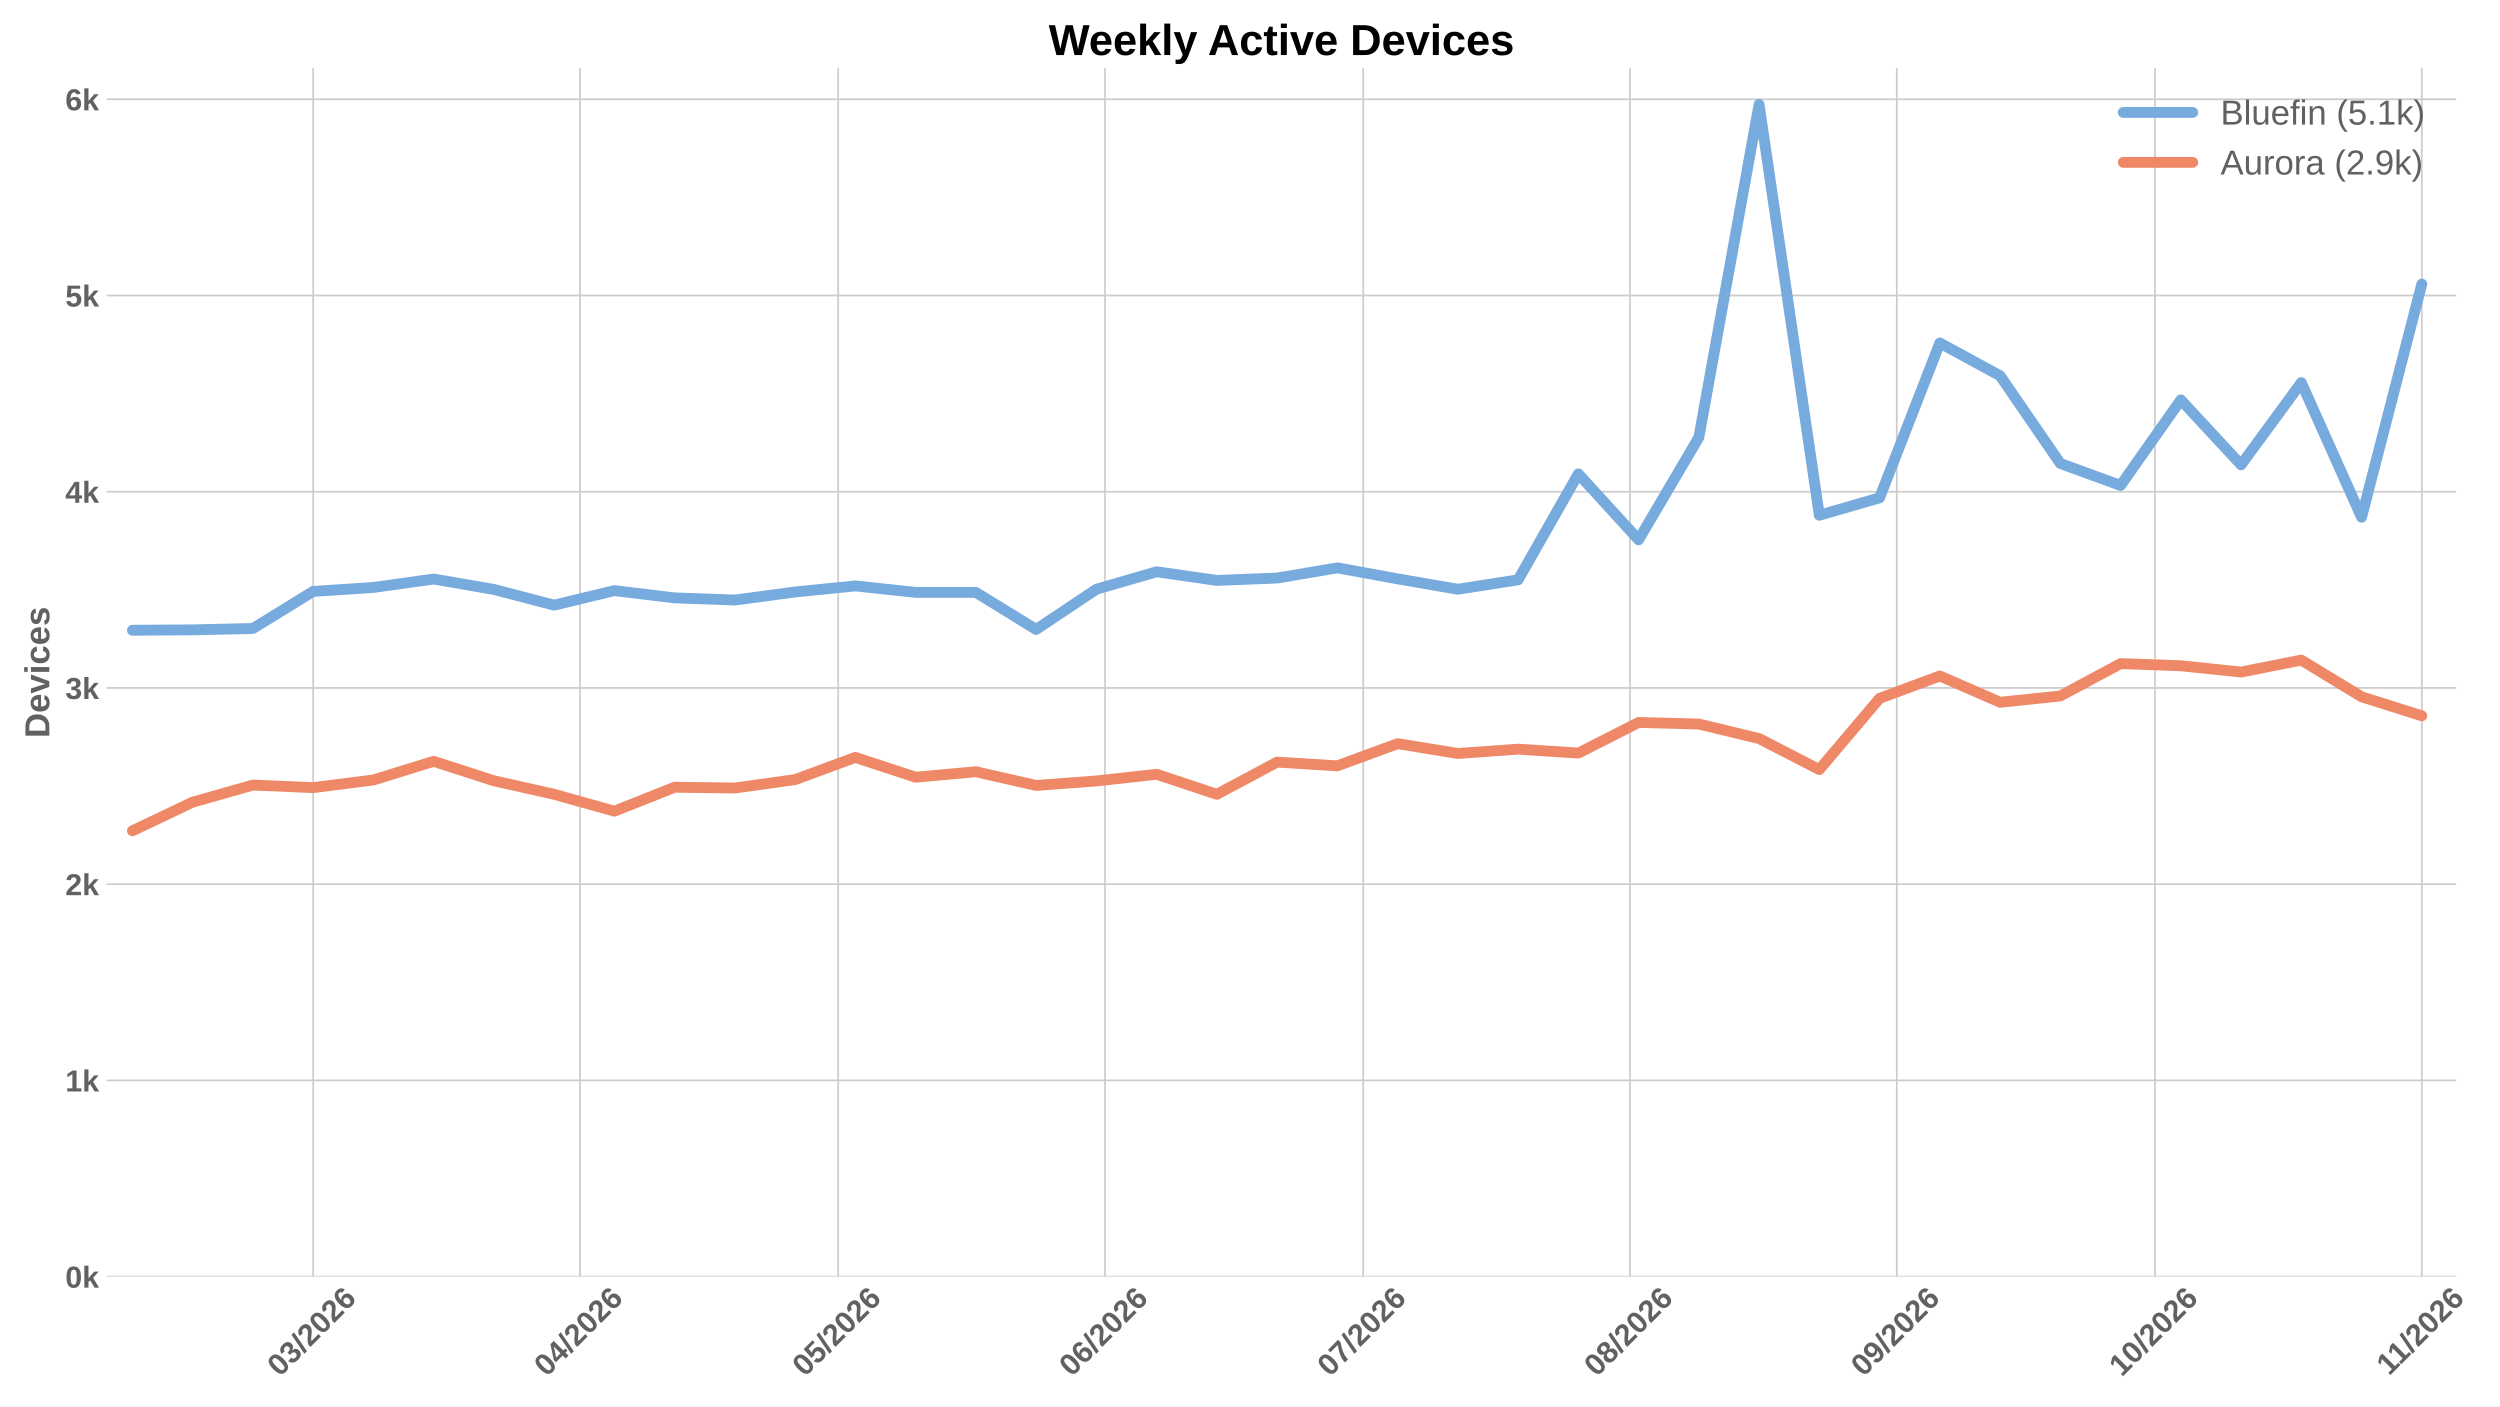
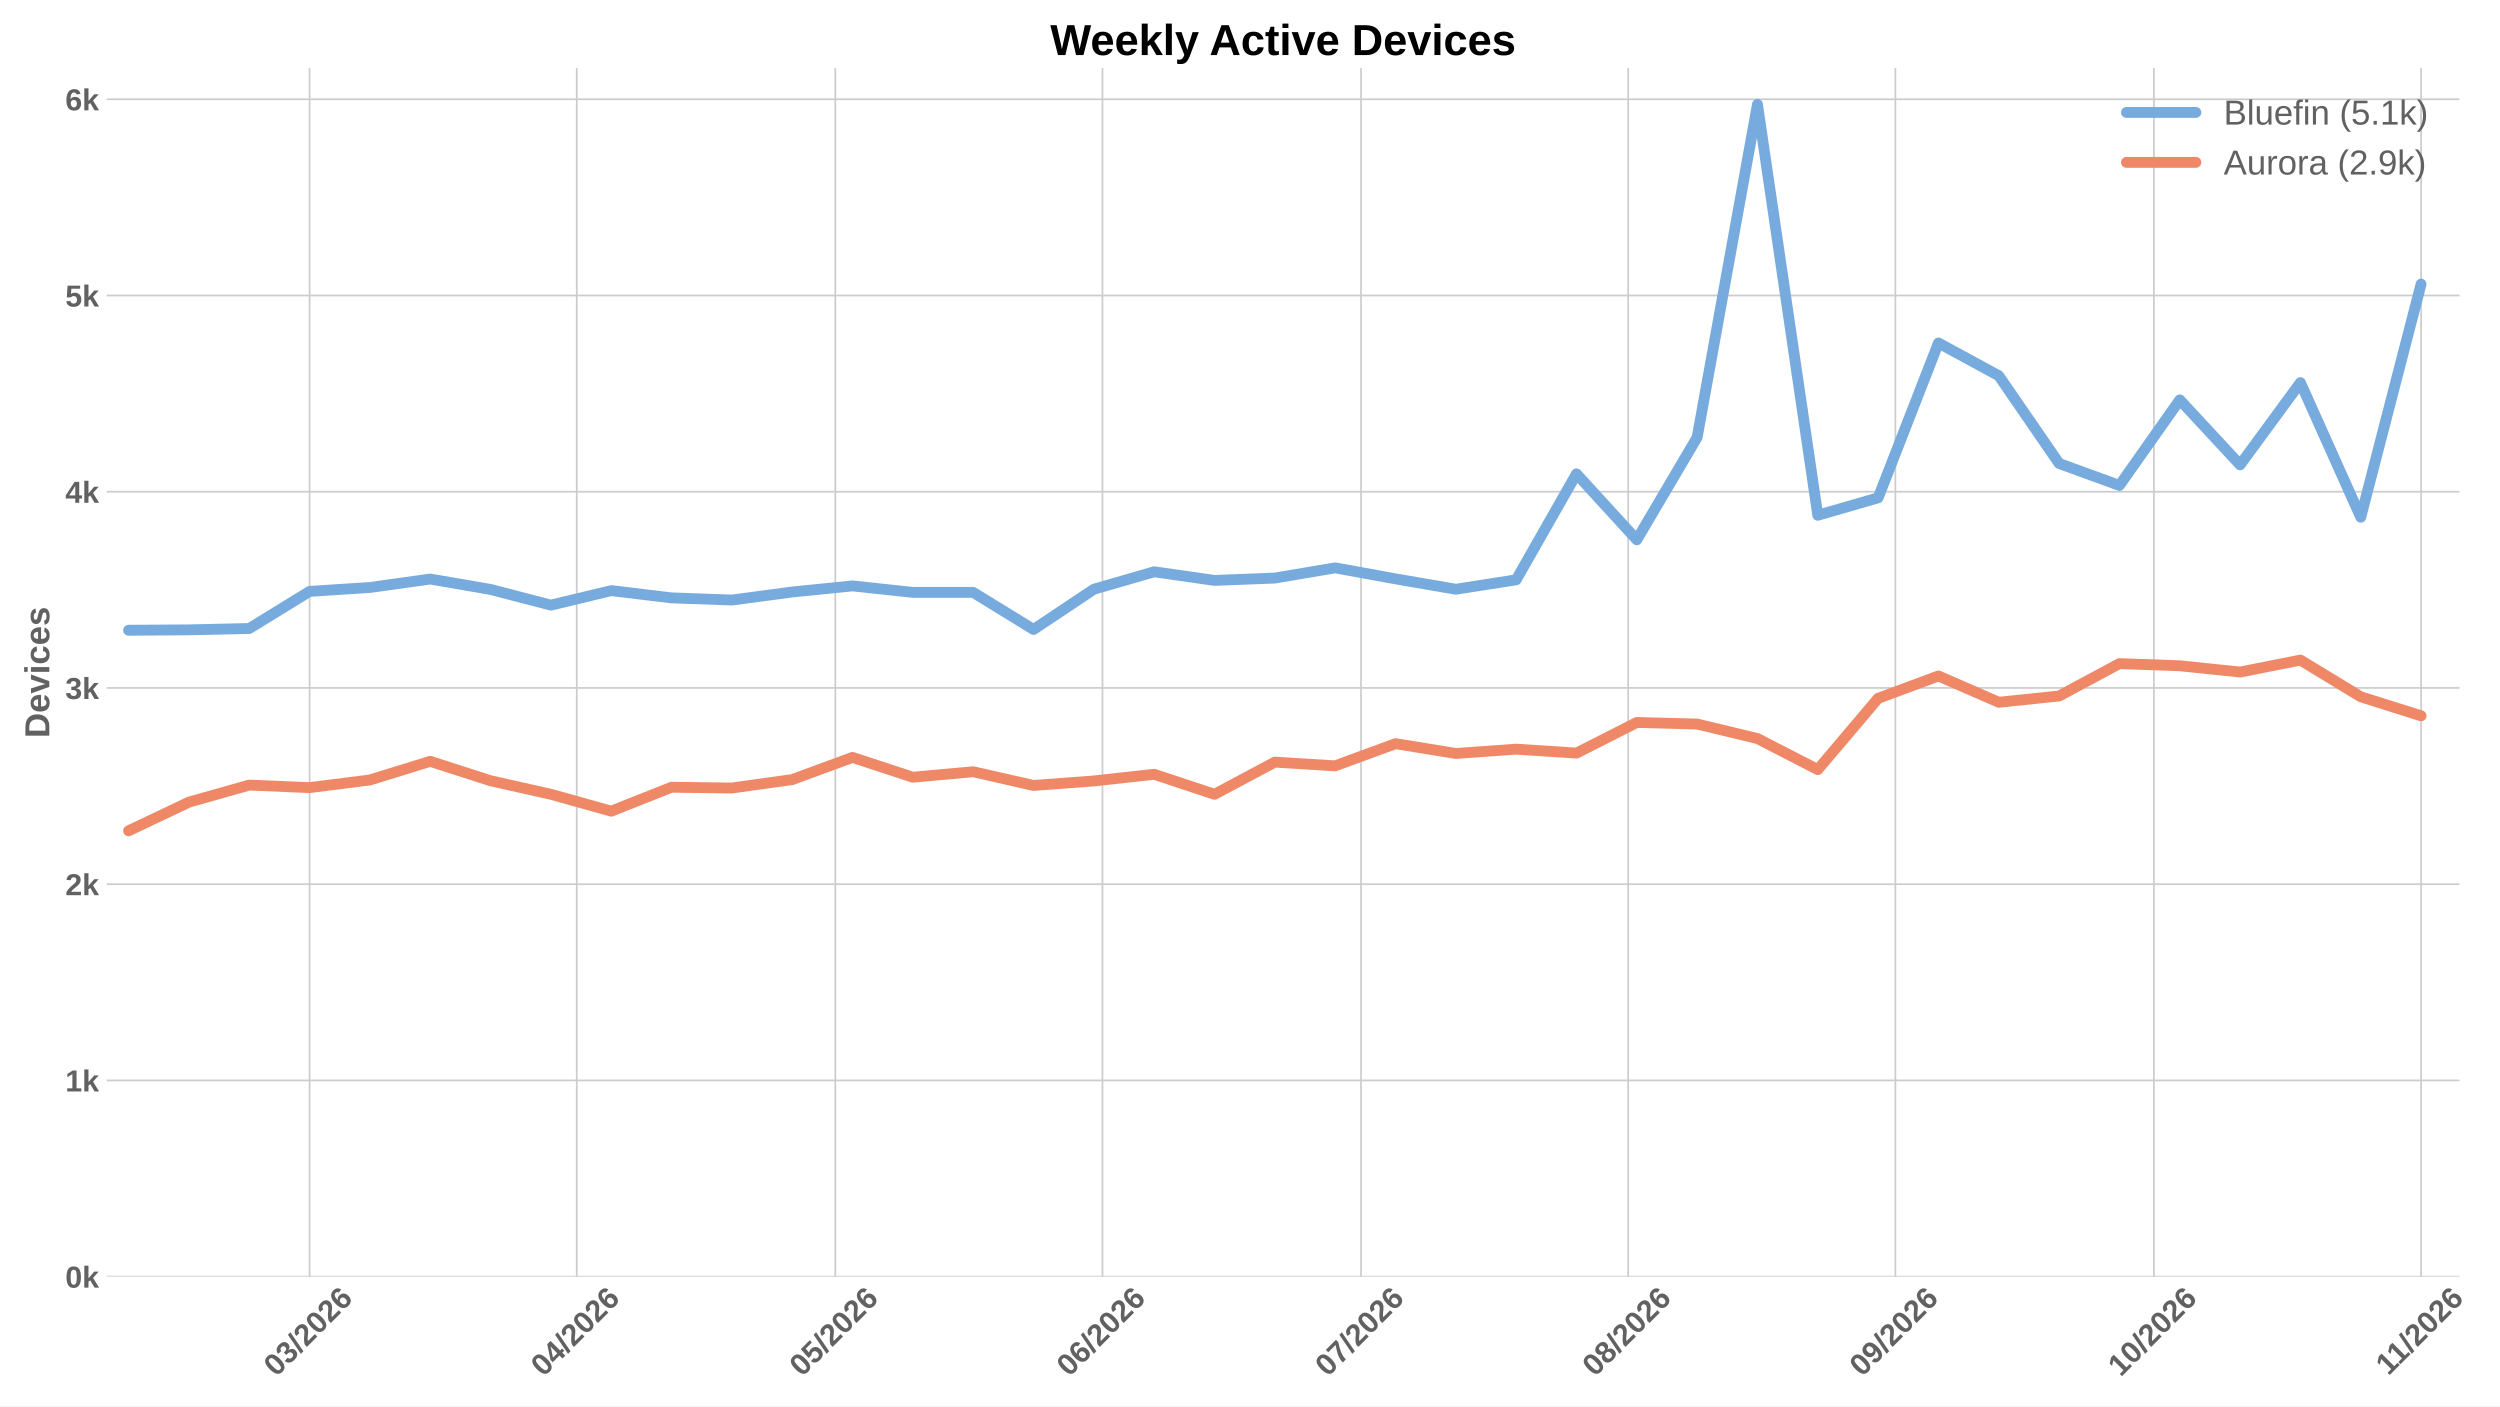
<svg xmlns="http://www.w3.org/2000/svg" xmlns:xlink="http://www.w3.org/1999/xlink" width="1152pt" height="648pt" viewBox="0 0 1152 648" version="1.1">
  <defs>
    <style type="text/css">*{stroke-linejoin: round; stroke-linecap: butt}</style>
  </defs>
  <g id="figure_1">
    <g id="patch_1">
      <path d="M 0 648  L 1152 648  L 1152 0  L 0 0  z " style="fill: #ffffff" />
    </g>
    <g id="axes_1">
      <g id="patch_2">
-         <path d="M 49.156 588.262  L 1131.866 588.262  L 1131.866 31.361  L 49.156 31.361  z " style="fill: #ffffff" />
+         <path d="M 49.156 588.262  L 1133.326 588.262  L 1133.326 31.361  L 49.156 31.361  z " style="fill: #ffffff" />
      </g>
      <g id="matplotlib.axis_1">
        <g id="xtick_1">
          <g id="line2d_1">
-             <path d="M 144.304 588.262  L 144.304 31.361  " clip-path="url(#p6815a6261d)" style="fill: none; stroke: #cccccc; stroke-width: 0.8; stroke-linecap: round" />
+             <path d="M 142.659 588.262  L 142.659 31.361  " clip-path="url(#p9d39d67a07)" style="fill: none; stroke: #cccccc; stroke-width: 0.8; stroke-linecap: round" />
          </g>
          <g id="line2d_2" />
          <g id="text_1">
-             <g style="fill: #616161" transform="translate(128.9752 634.7498) rotate(-45) scale(0.14 -0.14)">
+             <g style="fill: #616161" transform="translate(127.3306 634.7498) rotate(-45) scale(0.14 -0.14)">
              <defs>
                <path id="LiberationSans-Bold-13" d="M 3297 2203  Q 3297 1088 2914 512  Q 2531 -63 1766 -63  Q 253 -63 253 2203  Q 253 2994 418 3494  Q 584 3994 915 4231  Q 1247 4469 1791 4469  Q 2572 4469 2934 3903  Q 3297 3338 3297 2203  z M 2416 2203  Q 2416 2813 2356 3150  Q 2297 3488 2165 3634  Q 2034 3781 1784 3781  Q 1519 3781 1383 3632  Q 1247 3484 1189 3148  Q 1131 2813 1131 2203  Q 1131 1600 1192 1261  Q 1253 922 1386 775  Q 1519 628 1772 628  Q 2022 628 2158 783  Q 2294 938 2355 1278  Q 2416 1619 2416 2203  z " transform="scale(0.015625)" />
                <path id="LiberationSans-Bold-16" d="M 3328 1222  Q 3328 603 2922 265  Q 2516 -72 1766 -72  Q 1056 -72 637 254  Q 219 581 147 1197  L 1041 1275  Q 1125 641 1763 641  Q 2078 641 2253 797  Q 2428 953 2428 1275  Q 2428 1569 2215 1725  Q 2003 1881 1584 1881  L 1278 1881  L 1278 2591  L 1566 2591  Q 1944 2591 2134 2745  Q 2325 2900 2325 3188  Q 2325 3459 2173 3614  Q 2022 3769 1731 3769  Q 1459 3769 1292 3619  Q 1125 3469 1100 3194  L 222 3256  Q 291 3825 694 4147  Q 1097 4469 1747 4469  Q 2438 4469 2827 4158  Q 3216 3847 3216 3297  Q 3216 2884 2973 2618  Q 2731 2353 2275 2266  L 2275 2253  Q 2781 2194 3054 1920  Q 3328 1647 3328 1222  z " transform="scale(0.015625)" />
                <path id="LiberationSans-Bold-12" d="M 63 -128  L 972 4638  L 1716 4638  L 822 -128  L 63 -128  z " transform="scale(0.015625)" />
                <path id="LiberationSans-Bold-15" d="M 222 0  L 222 609  Q 394 988 711 1347  Q 1028 1706 1509 2097  Q 1972 2472 2158 2715  Q 2344 2959 2344 3194  Q 2344 3769 1766 3769  Q 1484 3769 1336 3617  Q 1188 3466 1144 3163  L 259 3213  Q 334 3825 717 4147  Q 1100 4469 1759 4469  Q 2472 4469 2853 4144  Q 3234 3819 3234 3231  Q 3234 2922 3112 2672  Q 2991 2422 2800 2211  Q 2609 2000 2376 1815  Q 2144 1631 1925 1456  Q 1706 1281 1526 1103  Q 1347 925 1259 722  L 3303 722  L 3303 0  L 222 0  z " transform="scale(0.015625)" />
                <path id="LiberationSans-Bold-19" d="M 3328 1441  Q 3328 738 2934 337  Q 2541 -63 1847 -63  Q 1069 -63 651 482  Q 234 1028 234 2100  Q 234 3278 657 3873  Q 1081 4469 1869 4469  Q 2428 4469 2751 4222  Q 3075 3975 3209 3456  L 2381 3341  Q 2263 3775 1850 3775  Q 1497 3775 1295 3422  Q 1094 3069 1094 2350  Q 1234 2584 1484 2709  Q 1734 2834 2050 2834  Q 2641 2834 2984 2459  Q 3328 2084 3328 1441  z M 2447 1416  Q 2447 1791 2273 1989  Q 2100 2188 1797 2188  Q 1506 2188 1331 2002  Q 1156 1816 1156 1509  Q 1156 1125 1339 873  Q 1522 622 1819 622  Q 2116 622 2281 833  Q 2447 1044 2447 1416  z " transform="scale(0.015625)" />
              </defs>
              <use xlink:href="#LiberationSans-Bold-13" />
              <use xlink:href="#LiberationSans-Bold-16" transform="translate(55.60938 0)" />
              <use xlink:href="#LiberationSans-Bold-12" transform="translate(111.2188 0)" />
              <use xlink:href="#LiberationSans-Bold-15" transform="translate(139 0)" />
              <use xlink:href="#LiberationSans-Bold-13" transform="translate(194.6094 0)" />
              <use xlink:href="#LiberationSans-Bold-15" transform="translate(250.2188 0)" />
              <use xlink:href="#LiberationSans-Bold-19" transform="translate(305.8281 0)" />
            </g>
          </g>
        </g>
        <g id="xtick_2">
          <g id="line2d_3">
-             <path d="M 267.249 588.262  L 267.249 31.361  " clip-path="url(#p6815a6261d)" style="fill: none; stroke: #cccccc; stroke-width: 0.8; stroke-linecap: round" />
+             <path d="M 265.77 588.262  L 265.77 31.361  " clip-path="url(#p9d39d67a07)" style="fill: none; stroke: #cccccc; stroke-width: 0.8; stroke-linecap: round" />
          </g>
          <g id="line2d_4" />
          <g id="text_2">
-             <g style="fill: #616161" transform="translate(251.9203 634.7498) rotate(-45) scale(0.14 -0.14)">
+             <g style="fill: #616161" transform="translate(250.4415 634.7498) rotate(-45) scale(0.14 -0.14)">
              <defs>
                <path id="LiberationSans-Bold-17" d="M 2938 897  L 2938 0  L 2100 0  L 2100 897  L 97 897  L 97 1556  L 1956 4403  L 2938 4403  L 2938 1550  L 3525 1550  L 3525 897  L 2938 897  z M 2100 2991  Q 2100 3159 2111 3356  Q 2122 3553 2128 3609  Q 2047 3434 1834 3103  L 813 1550  L 2100 1550  L 2100 2991  z " transform="scale(0.015625)" />
              </defs>
              <use xlink:href="#LiberationSans-Bold-13" />
              <use xlink:href="#LiberationSans-Bold-17" transform="translate(55.60938 0)" />
              <use xlink:href="#LiberationSans-Bold-12" transform="translate(111.2188 0)" />
              <use xlink:href="#LiberationSans-Bold-15" transform="translate(139 0)" />
              <use xlink:href="#LiberationSans-Bold-13" transform="translate(194.6094 0)" />
              <use xlink:href="#LiberationSans-Bold-15" transform="translate(250.2188 0)" />
              <use xlink:href="#LiberationSans-Bold-19" transform="translate(305.8281 0)" />
            </g>
          </g>
        </g>
        <g id="xtick_3">
          <g id="line2d_5">
-             <path d="M 386.228 588.262  L 386.228 31.361  " clip-path="url(#p6815a6261d)" style="fill: none; stroke: #cccccc; stroke-width: 0.8; stroke-linecap: round" />
+             <path d="M 384.909 588.262  L 384.909 31.361  " clip-path="url(#p9d39d67a07)" style="fill: none; stroke: #cccccc; stroke-width: 0.8; stroke-linecap: round" />
          </g>
          <g id="line2d_6" />
          <g id="text_3">
-             <g style="fill: #616161" transform="translate(370.8995 634.7498) rotate(-45) scale(0.14 -0.14)">
+             <g style="fill: #616161" transform="translate(369.5811 634.7498) rotate(-45) scale(0.14 -0.14)">
              <defs>
                <path id="LiberationSans-Bold-18" d="M 3381 1466  Q 3381 766 2945 351  Q 2509 -63 1750 -63  Q 1088 -63 689 235  Q 291 534 197 1100  L 1075 1172  Q 1144 891 1319 762  Q 1494 634 1759 634  Q 2088 634 2283 843  Q 2478 1053 2478 1447  Q 2478 1794 2293 2001  Q 2109 2209 1778 2209  Q 1413 2209 1181 1925  L 325 1925  L 478 4403  L 3125 4403  L 3125 3750  L 1275 3750  L 1203 2638  Q 1522 2919 2000 2919  Q 2628 2919 3004 2528  Q 3381 2138 3381 1466  z " transform="scale(0.015625)" />
              </defs>
              <use xlink:href="#LiberationSans-Bold-13" />
              <use xlink:href="#LiberationSans-Bold-18" transform="translate(55.60938 0)" />
              <use xlink:href="#LiberationSans-Bold-12" transform="translate(111.2188 0)" />
              <use xlink:href="#LiberationSans-Bold-15" transform="translate(139 0)" />
              <use xlink:href="#LiberationSans-Bold-13" transform="translate(194.6094 0)" />
              <use xlink:href="#LiberationSans-Bold-15" transform="translate(250.2188 0)" />
              <use xlink:href="#LiberationSans-Bold-19" transform="translate(305.8281 0)" />
            </g>
          </g>
        </g>
        <g id="xtick_4">
          <g id="line2d_7">
-             <path d="M 509.173 588.262  L 509.173 31.361  " clip-path="url(#p6815a6261d)" style="fill: none; stroke: #cccccc; stroke-width: 0.8; stroke-linecap: round" />
+             <path d="M 508.02 588.262  L 508.02 31.361  " clip-path="url(#p9d39d67a07)" style="fill: none; stroke: #cccccc; stroke-width: 0.8; stroke-linecap: round" />
          </g>
          <g id="line2d_8" />
          <g id="text_4">
-             <g style="fill: #616161" transform="translate(493.8447 634.7498) rotate(-45) scale(0.14 -0.14)">
+             <g style="fill: #616161" transform="translate(492.692 634.7498) rotate(-45) scale(0.14 -0.14)">
              <use xlink:href="#LiberationSans-Bold-13" />
              <use xlink:href="#LiberationSans-Bold-19" transform="translate(55.60938 0)" />
              <use xlink:href="#LiberationSans-Bold-12" transform="translate(111.2188 0)" />
              <use xlink:href="#LiberationSans-Bold-15" transform="translate(139 0)" />
              <use xlink:href="#LiberationSans-Bold-13" transform="translate(194.6094 0)" />
              <use xlink:href="#LiberationSans-Bold-15" transform="translate(250.2188 0)" />
              <use xlink:href="#LiberationSans-Bold-19" transform="translate(305.8281 0)" />
            </g>
          </g>
        </g>
        <g id="xtick_5">
          <g id="line2d_9">
-             <path d="M 628.152 588.262  L 628.152 31.361  " clip-path="url(#p6815a6261d)" style="fill: none; stroke: #cccccc; stroke-width: 0.8; stroke-linecap: round" />
+             <path d="M 627.16 588.262  L 627.16 31.361  " clip-path="url(#p9d39d67a07)" style="fill: none; stroke: #cccccc; stroke-width: 0.8; stroke-linecap: round" />
          </g>
          <g id="line2d_10" />
          <g id="text_5">
-             <g style="fill: #616161" transform="translate(612.8238 634.7498) rotate(-45) scale(0.14 -0.14)">
+             <g style="fill: #616161" transform="translate(611.8316 634.7498) rotate(-45) scale(0.14 -0.14)">
              <defs>
                <path id="LiberationSans-Bold-1a" d="M 3278 3706  Q 2981 3238 2717 2797  Q 2453 2356 2256 1911  Q 2059 1466 1945 995  Q 1831 525 1831 0  L 916 0  Q 916 550 1059 1064  Q 1203 1578 1475 2111  Q 1747 2644 2463 3681  L 275 3681  L 275 4403  L 3278 4403  L 3278 3706  z " transform="scale(0.015625)" />
              </defs>
              <use xlink:href="#LiberationSans-Bold-13" />
              <use xlink:href="#LiberationSans-Bold-1a" transform="translate(55.60938 0)" />
              <use xlink:href="#LiberationSans-Bold-12" transform="translate(111.2188 0)" />
              <use xlink:href="#LiberationSans-Bold-15" transform="translate(139 0)" />
              <use xlink:href="#LiberationSans-Bold-13" transform="translate(194.6094 0)" />
              <use xlink:href="#LiberationSans-Bold-15" transform="translate(250.2188 0)" />
              <use xlink:href="#LiberationSans-Bold-19" transform="translate(305.8281 0)" />
            </g>
          </g>
        </g>
        <g id="xtick_6">
          <g id="line2d_11">
-             <path d="M 751.097 588.262  L 751.097 31.361  " clip-path="url(#p6815a6261d)" style="fill: none; stroke: #cccccc; stroke-width: 0.8; stroke-linecap: round" />
+             <path d="M 750.271 588.262  L 750.271 31.361  " clip-path="url(#p9d39d67a07)" style="fill: none; stroke: #cccccc; stroke-width: 0.8; stroke-linecap: round" />
          </g>
          <g id="line2d_12" />
          <g id="text_6">
-             <g style="fill: #616161" transform="translate(735.769 634.7498) rotate(-45) scale(0.14 -0.14)">
+             <g style="fill: #616161" transform="translate(734.9426 634.7498) rotate(-45) scale(0.14 -0.14)">
              <defs>
                <path id="LiberationSans-Bold-1b" d="M 3363 1241  Q 3363 622 2953 279  Q 2544 -63 1784 -63  Q 1031 -63 617 278  Q 203 619 203 1234  Q 203 1656 447 1945  Q 691 2234 1100 2303  L 1100 2316  Q 744 2394 525 2669  Q 306 2944 306 3303  Q 306 3844 689 4156  Q 1072 4469 1772 4469  Q 2488 4469 2870 4164  Q 3253 3859 3253 3297  Q 3253 2938 3036 2666  Q 2819 2394 2453 2322  L 2453 2309  Q 2878 2241 3120 1961  Q 3363 1681 3363 1241  z M 2350 3250  Q 2350 3563 2206 3708  Q 2063 3853 1772 3853  Q 1203 3853 1203 3250  Q 1203 2619 1778 2619  Q 2066 2619 2208 2766  Q 2350 2913 2350 3250  z M 2453 1313  Q 2453 2003 1766 2003  Q 1447 2003 1276 1822  Q 1106 1641 1106 1300  Q 1106 913 1275 734  Q 1444 556 1791 556  Q 2131 556 2292 734  Q 2453 913 2453 1313  z " transform="scale(0.015625)" />
              </defs>
              <use xlink:href="#LiberationSans-Bold-13" />
              <use xlink:href="#LiberationSans-Bold-1b" transform="translate(55.60938 0)" />
              <use xlink:href="#LiberationSans-Bold-12" transform="translate(111.2188 0)" />
              <use xlink:href="#LiberationSans-Bold-15" transform="translate(139 0)" />
              <use xlink:href="#LiberationSans-Bold-13" transform="translate(194.6094 0)" />
              <use xlink:href="#LiberationSans-Bold-15" transform="translate(250.2188 0)" />
              <use xlink:href="#LiberationSans-Bold-19" transform="translate(305.8281 0)" />
            </g>
          </g>
        </g>
        <g id="xtick_7">
          <g id="line2d_13">
-             <path d="M 874.042 588.262  L 874.042 31.361  " clip-path="url(#p6815a6261d)" style="fill: none; stroke: #cccccc; stroke-width: 0.8; stroke-linecap: round" />
+             <path d="M 873.382 588.262  L 873.382 31.361  " clip-path="url(#p9d39d67a07)" style="fill: none; stroke: #cccccc; stroke-width: 0.8; stroke-linecap: round" />
          </g>
          <g id="line2d_14" />
          <g id="text_7">
-             <g style="fill: #616161" transform="translate(858.7141 634.7498) rotate(-45) scale(0.14 -0.14)">
+             <g style="fill: #616161" transform="translate(858.0535 634.7498) rotate(-45) scale(0.14 -0.14)">
              <defs>
                <path id="LiberationSans-Bold-1c" d="M 3322 2272  Q 3322 1100 2894 518  Q 2466 -63 1678 -63  Q 1097 -63 767 185  Q 438 434 300 972  L 1125 1088  Q 1247 628 1688 628  Q 2056 628 2254 981  Q 2453 1334 2459 2028  Q 2341 1794 2070 1661  Q 1800 1528 1488 1528  Q 906 1528 564 1923  Q 222 2319 222 2994  Q 222 3688 623 4078  Q 1025 4469 1759 4469  Q 2550 4469 2936 3920  Q 3322 3372 3322 2272  z M 2394 2888  Q 2394 3297 2214 3539  Q 2034 3781 1738 3781  Q 1447 3781 1280 3570  Q 1113 3359 1113 2988  Q 1113 2622 1278 2401  Q 1444 2181 1741 2181  Q 2022 2181 2208 2373  Q 2394 2566 2394 2888  z " transform="scale(0.015625)" />
              </defs>
              <use xlink:href="#LiberationSans-Bold-13" />
              <use xlink:href="#LiberationSans-Bold-1c" transform="translate(55.60938 0)" />
              <use xlink:href="#LiberationSans-Bold-12" transform="translate(111.2188 0)" />
              <use xlink:href="#LiberationSans-Bold-15" transform="translate(139 0)" />
              <use xlink:href="#LiberationSans-Bold-13" transform="translate(194.6094 0)" />
              <use xlink:href="#LiberationSans-Bold-15" transform="translate(250.2188 0)" />
              <use xlink:href="#LiberationSans-Bold-19" transform="translate(305.8281 0)" />
            </g>
          </g>
        </g>
        <g id="xtick_8">
          <g id="line2d_15">
-             <path d="M 993.022 588.262  L 993.022 31.361  " clip-path="url(#p6815a6261d)" style="fill: none; stroke: #cccccc; stroke-width: 0.8; stroke-linecap: round" />
+             <path d="M 992.521 588.262  L 992.521 31.361  " clip-path="url(#p9d39d67a07)" style="fill: none; stroke: #cccccc; stroke-width: 0.8; stroke-linecap: round" />
          </g>
          <g id="line2d_16" />
          <g id="text_8">
-             <g style="fill: #616161" transform="translate(977.6933 634.7498) rotate(-45) scale(0.14 -0.14)">
+             <g style="fill: #616161" transform="translate(977.1931 634.7498) rotate(-45) scale(0.14 -0.14)">
              <defs>
                <path id="LiberationSans-Bold-14" d="M 403 0  L 403 653  L 1494 653  L 1494 3656  L 438 2997  L 438 3688  L 1541 4403  L 2372 4403  L 2372 653  L 3381 653  L 3381 0  L 403 0  z " transform="scale(0.015625)" />
              </defs>
              <use xlink:href="#LiberationSans-Bold-14" />
              <use xlink:href="#LiberationSans-Bold-13" transform="translate(55.60938 0)" />
              <use xlink:href="#LiberationSans-Bold-12" transform="translate(111.2188 0)" />
              <use xlink:href="#LiberationSans-Bold-15" transform="translate(139 0)" />
              <use xlink:href="#LiberationSans-Bold-13" transform="translate(194.6094 0)" />
              <use xlink:href="#LiberationSans-Bold-15" transform="translate(250.2188 0)" />
              <use xlink:href="#LiberationSans-Bold-19" transform="translate(305.8281 0)" />
            </g>
          </g>
        </g>
        <g id="xtick_9">
          <g id="line2d_17">
-             <path d="M 1115.967 588.262  L 1115.967 31.361  " clip-path="url(#p6815a6261d)" style="fill: none; stroke: #cccccc; stroke-width: 0.8; stroke-linecap: round" />
+             <path d="M 1115.632 588.262  L 1115.632 31.361  " clip-path="url(#p9d39d67a07)" style="fill: none; stroke: #cccccc; stroke-width: 0.8; stroke-linecap: round" />
          </g>
          <g id="line2d_18" />
          <g id="text_9">
-             <g style="fill: #616161" transform="translate(1100.911 634.2038) rotate(-45) scale(0.14 -0.14)">
+             <g style="fill: #616161" transform="translate(1100.577 634.2038) rotate(-45) scale(0.14 -0.14)">
              <use xlink:href="#LiberationSans-Bold-14" />
              <use xlink:href="#LiberationSans-Bold-14" transform="translate(50.09375 0)" />
              <use xlink:href="#LiberationSans-Bold-12" transform="translate(105.7031 0)" />
              <use xlink:href="#LiberationSans-Bold-15" transform="translate(133.4844 0)" />
              <use xlink:href="#LiberationSans-Bold-13" transform="translate(189.0938 0)" />
              <use xlink:href="#LiberationSans-Bold-15" transform="translate(244.7031 0)" />
              <use xlink:href="#LiberationSans-Bold-19" transform="translate(300.3125 0)" />
            </g>
          </g>
        </g>
      </g>
      <g id="matplotlib.axis_2">
        <g id="ytick_1">
          <g id="line2d_19">
-             <path d="M 49.156 588.262  L 1131.866 588.262  " clip-path="url(#p6815a6261d)" style="fill: none; stroke: #cccccc; stroke-width: 0.8; stroke-linecap: round" />
+             <path d="M 49.156 588.262  L 1133.326 588.262  " clip-path="url(#p9d39d67a07)" style="fill: none; stroke: #cccccc; stroke-width: 0.8; stroke-linecap: round" />
          </g>
          <g id="line2d_20" />
          <g id="text_10">
            <g style="fill: #616161" transform="translate(30.085 593.3584) scale(0.14 -0.14)">
              <defs>
                <path id="LiberationSans-Bold-4e" d="M 2606 0  L 1703 1531  L 1325 1269  L 1325 0  L 447 0  L 447 4638  L 1325 4638  L 1325 1981  L 2531 3381  L 3475 3381  L 2288 2063  L 3566 0  L 2606 0  z " transform="scale(0.015625)" />
              </defs>
              <use xlink:href="#LiberationSans-Bold-13" />
              <use xlink:href="#LiberationSans-Bold-4e" transform="translate(55.60938 0)" />
            </g>
          </g>
        </g>
        <g id="ytick_2">
          <g id="line2d_21">
-             <path d="M 49.156 497.843  L 1131.866 497.843  " clip-path="url(#p6815a6261d)" style="fill: none; stroke: #cccccc; stroke-width: 0.8; stroke-linecap: round" />
+             <path d="M 49.156 497.843  L 1133.326 497.843  " clip-path="url(#p9d39d67a07)" style="fill: none; stroke: #cccccc; stroke-width: 0.8; stroke-linecap: round" />
          </g>
          <g id="line2d_22" />
          <g id="text_11">
            <g style="fill: #616161" transform="translate(30.085 502.9391) scale(0.14 -0.14)">
              <use xlink:href="#LiberationSans-Bold-14" />
              <use xlink:href="#LiberationSans-Bold-4e" transform="translate(55.60938 0)" />
            </g>
          </g>
        </g>
        <g id="ytick_3">
          <g id="line2d_23">
-             <path d="M 49.156 407.424  L 1131.866 407.424  " clip-path="url(#p6815a6261d)" style="fill: none; stroke: #cccccc; stroke-width: 0.8; stroke-linecap: round" />
+             <path d="M 49.156 407.424  L 1133.326 407.424  " clip-path="url(#p9d39d67a07)" style="fill: none; stroke: #cccccc; stroke-width: 0.8; stroke-linecap: round" />
          </g>
          <g id="line2d_24" />
          <g id="text_12">
            <g style="fill: #616161" transform="translate(30.085 412.5198) scale(0.14 -0.14)">
              <use xlink:href="#LiberationSans-Bold-15" />
              <use xlink:href="#LiberationSans-Bold-4e" transform="translate(55.60938 0)" />
            </g>
          </g>
        </g>
        <g id="ytick_4">
          <g id="line2d_25">
-             <path d="M 49.156 317.004  L 1131.866 317.004  " clip-path="url(#p6815a6261d)" style="fill: none; stroke: #cccccc; stroke-width: 0.8; stroke-linecap: round" />
+             <path d="M 49.156 317.004  L 1133.326 317.004  " clip-path="url(#p9d39d67a07)" style="fill: none; stroke: #cccccc; stroke-width: 0.8; stroke-linecap: round" />
          </g>
          <g id="line2d_26" />
          <g id="text_13">
            <g style="fill: #616161" transform="translate(30.085 322.1005) scale(0.14 -0.14)">
              <use xlink:href="#LiberationSans-Bold-16" />
              <use xlink:href="#LiberationSans-Bold-4e" transform="translate(55.60938 0)" />
            </g>
          </g>
        </g>
        <g id="ytick_5">
          <g id="line2d_27">
-             <path d="M 49.156 226.585  L 1131.866 226.585  " clip-path="url(#p6815a6261d)" style="fill: none; stroke: #cccccc; stroke-width: 0.8; stroke-linecap: round" />
+             <path d="M 49.156 226.585  L 1133.326 226.585  " clip-path="url(#p9d39d67a07)" style="fill: none; stroke: #cccccc; stroke-width: 0.8; stroke-linecap: round" />
          </g>
          <g id="line2d_28" />
          <g id="text_14">
            <g style="fill: #616161" transform="translate(30.085 231.6811) scale(0.14 -0.14)">
              <use xlink:href="#LiberationSans-Bold-17" />
              <use xlink:href="#LiberationSans-Bold-4e" transform="translate(55.60938 0)" />
            </g>
          </g>
        </g>
        <g id="ytick_6">
          <g id="line2d_29">
-             <path d="M 49.156 136.166  L 1131.866 136.166  " clip-path="url(#p6815a6261d)" style="fill: none; stroke: #cccccc; stroke-width: 0.8; stroke-linecap: round" />
+             <path d="M 49.156 136.166  L 1133.326 136.166  " clip-path="url(#p9d39d67a07)" style="fill: none; stroke: #cccccc; stroke-width: 0.8; stroke-linecap: round" />
          </g>
          <g id="line2d_30" />
          <g id="text_15">
            <g style="fill: #616161" transform="translate(30.085 141.2618) scale(0.14 -0.14)">
              <use xlink:href="#LiberationSans-Bold-18" />
              <use xlink:href="#LiberationSans-Bold-4e" transform="translate(55.60938 0)" />
            </g>
          </g>
        </g>
        <g id="ytick_7">
          <g id="line2d_31">
-             <path d="M 49.156 45.746  L 1131.866 45.746  " clip-path="url(#p6815a6261d)" style="fill: none; stroke: #cccccc; stroke-width: 0.8; stroke-linecap: round" />
+             <path d="M 49.156 45.746  L 1133.326 45.746  " clip-path="url(#p9d39d67a07)" style="fill: none; stroke: #cccccc; stroke-width: 0.8; stroke-linecap: round" />
          </g>
          <g id="line2d_32" />
          <g id="text_16">
            <g style="fill: #616161" transform="translate(30.085 50.84245) scale(0.14 -0.14)">
              <use xlink:href="#LiberationSans-Bold-19" />
              <use xlink:href="#LiberationSans-Bold-4e" transform="translate(55.60938 0)" />
            </g>
          </g>
        </g>
        <g id="text_17">
          <g style="fill: #616161" transform="translate(22.71781 340.0552) rotate(-90) scale(0.16 -0.16)">
            <defs>
              <path id="LiberationSans-Bold-27" d="M 4353 2234  Q 4353 1553 4086 1045  Q 3819 538 3330 269  Q 2841 0 2209 0  L 428 0  L 428 4403  L 2022 4403  Q 3134 4403 3743 3842  Q 4353 3281 4353 2234  z M 3425 2234  Q 3425 2944 3056 3317  Q 2688 3691 2003 3691  L 1350 3691  L 1350 713  L 2131 713  Q 2725 713 3075 1122  Q 3425 1531 3425 2234  z " transform="scale(0.015625)" />
              <path id="LiberationSans-Bold-48" d="M 1831 -63  Q 1069 -63 659 389  Q 250 841 250 1706  Q 250 2544 665 2994  Q 1081 3444 1844 3444  Q 2572 3444 2956 2961  Q 3341 2478 3341 1547  L 3341 1522  L 1172 1522  Q 1172 1028 1355 776  Q 1538 525 1875 525  Q 2341 525 2463 928  L 3291 856  Q 2931 -63 1831 -63  z M 1831 2891  Q 1522 2891 1355 2675  Q 1188 2459 1178 2072  L 2491 2072  Q 2466 2481 2294 2686  Q 2122 2891 1831 2891  z " transform="scale(0.015625)" />
              <path id="LiberationSans-Bold-59" d="M 2284 0  L 1234 0  L 25 3381  L 953 3381  L 1544 1491  Q 1591 1334 1766 709  Q 1797 838 1894 1159  Q 1991 1481 2613 3381  L 3531 3381  L 2284 0  z " transform="scale(0.015625)" />
              <path id="LiberationSans-Bold-4c" d="M 447 3991  L 447 4638  L 1325 4638  L 1325 3991  L 447 3991  z M 447 0  L 447 3381  L 1325 3381  L 1325 0  L 447 0  z " transform="scale(0.015625)" />
              <path id="LiberationSans-Bold-46" d="M 1856 -63  Q 1088 -63 669 395  Q 250 853 250 1672  Q 250 2509 672 2976  Q 1094 3444 1869 3444  Q 2466 3444 2856 3144  Q 3247 2844 3347 2316  L 2463 2272  Q 2425 2531 2275 2686  Q 2125 2841 1850 2841  Q 1172 2841 1172 1706  Q 1172 538 1863 538  Q 2113 538 2281 695  Q 2450 853 2491 1166  L 3372 1125  Q 3325 778 3123 506  Q 2922 234 2594 85  Q 2266 -63 1856 -63  z " transform="scale(0.015625)" />
              <path id="LiberationSans-Bold-56" d="M 3297 988  Q 3297 497 2895 217  Q 2494 -63 1784 -63  Q 1088 -63 717 157  Q 347 378 225 844  L 997 959  Q 1063 719 1223 619  Q 1384 519 1784 519  Q 2153 519 2322 612  Q 2491 706 2491 906  Q 2491 1069 2355 1164  Q 2219 1259 1894 1325  Q 1150 1472 890 1598  Q 631 1725 495 1926  Q 359 2128 359 2422  Q 359 2906 732 3176  Q 1106 3447 1791 3447  Q 2394 3447 2761 3212  Q 3128 2978 3219 2534  L 2441 2453  Q 2403 2659 2256 2761  Q 2109 2863 1791 2863  Q 1478 2863 1322 2783  Q 1166 2703 1166 2516  Q 1166 2369 1286 2283  Q 1406 2197 1691 2141  Q 2088 2059 2395 1973  Q 2703 1888 2889 1769  Q 3075 1650 3186 1464  Q 3297 1278 3297 988  z " transform="scale(0.015625)" />
            </defs>
            <use xlink:href="#LiberationSans-Bold-27" />
            <use xlink:href="#LiberationSans-Bold-48" transform="translate(72.21875 0)" />
            <use xlink:href="#LiberationSans-Bold-59" transform="translate(127.8281 0)" />
            <use xlink:href="#LiberationSans-Bold-4c" transform="translate(183.4375 0)" />
            <use xlink:href="#LiberationSans-Bold-46" transform="translate(211.2188 0)" />
            <use xlink:href="#LiberationSans-Bold-48" transform="translate(266.8281 0)" />
            <use xlink:href="#LiberationSans-Bold-56" transform="translate(322.4375 0)" />
          </g>
        </g>
      </g>
      <g id="line2d_33">
-         <path d="M 61.018 290.421  L 88.78 290.24  L 116.542 289.607  L 144.304 272.518  L 172.065 270.71  L 199.827 266.822  L 227.589 271.614  L 255.351 278.847  L 283.113 272.156  L 310.874 275.502  L 338.636 276.496  L 366.398 272.789  L 394.16 269.986  L 421.922 272.97  L 449.683 272.97  L 477.445 290.059  L 505.207 271.523  L 532.969 263.476  L 560.731 267.454  L 588.492 266.369  L 616.254 261.668  L 644.016 266.731  L 671.778 271.523  L 699.54 267.183  L 727.301 218.357  L 755.063 248.738  L 782.825 201.539  L 810.587 48.097  L 838.349 237.435  L 866.111 229.388  L 893.872 158.047  L 921.634 173.147  L 949.396 213.565  L 977.158 223.692  L 1004.92 184.269  L 1032.681 214.197  L 1060.443 176.312  L 1088.205 238.339  L 1115.967 130.921  " clip-path="url(#p6815a6261d)" style="fill: none; stroke: #77aadd; stroke-width: 5; stroke-linecap: round" />
+         <path d="M 59.261 290.421  L 87.06 290.24  L 114.86 289.607  L 142.659 272.518  L 170.458 270.71  L 198.257 266.822  L 226.057 271.614  L 253.856 278.847  L 281.655 272.156  L 309.454 275.502  L 337.254 276.496  L 365.053 272.789  L 392.852 269.986  L 420.651 272.97  L 448.451 272.97  L 476.25 290.059  L 504.049 271.523  L 531.848 263.476  L 559.648 267.454  L 587.447 266.369  L 615.246 261.668  L 643.045 266.731  L 670.845 271.523  L 698.644 267.183  L 726.443 218.357  L 754.242 248.738  L 782.042 201.539  L 809.841 48.097  L 837.64 237.435  L 865.439 229.388  L 893.238 158.047  L 921.038 173.147  L 948.837 213.565  L 976.636 223.692  L 1004.435 184.269  L 1032.235 214.197  L 1060.034 176.312  L 1087.833 238.339  L 1115.632 130.921  " clip-path="url(#p9d39d67a07)" style="fill: none; stroke: #77aadd; stroke-width: 5; stroke-linecap: round" />
      </g>
      <g id="line2d_34">
-         <path d="M 61.018 382.83  L 88.78 369.628  L 116.542 361.762  L 144.304 362.937  L 172.065 359.411  L 199.827 350.821  L 227.589 359.773  L 255.351 366.012  L 283.113 373.788  L 310.874 362.756  L 338.636 363.118  L 366.398 359.23  L 394.16 349.013  L 421.922 358.145  L 449.683 355.613  L 477.445 361.943  L 505.207 359.863  L 532.969 356.789  L 560.731 366.012  L 588.492 351.183  L 616.254 352.901  L 644.016 342.683  L 671.778 347.204  L 699.54 345.215  L 727.301 347.023  L 755.063 332.918  L 782.825 333.641  L 810.587 340.332  L 838.349 354.619  L 866.111 321.796  L 893.872 311.489  L 921.634 323.605  L 949.396 320.711  L 977.158 305.792  L 1004.92 306.787  L 1032.681 309.68  L 1060.443 304.165  L 1088.205 321.073  L 1115.967 329.844  " clip-path="url(#p6815a6261d)" style="fill: none; stroke: #ee8866; stroke-width: 5; stroke-linecap: round" />
+         <path d="M 59.261 382.83  L 87.06 369.628  L 114.86 361.762  L 142.659 362.937  L 170.458 359.411  L 198.257 350.821  L 226.057 359.773  L 253.856 366.012  L 281.655 373.788  L 309.454 362.756  L 337.254 363.118  L 365.053 359.23  L 392.852 349.013  L 420.651 358.145  L 448.451 355.613  L 476.25 361.943  L 504.049 359.863  L 531.848 356.789  L 559.648 366.012  L 587.447 351.183  L 615.246 352.901  L 643.045 342.683  L 670.845 347.204  L 698.644 345.215  L 726.443 347.023  L 754.242 332.918  L 782.042 333.641  L 809.841 340.332  L 837.64 354.619  L 865.439 321.796  L 893.238 311.489  L 921.038 323.605  L 948.837 320.711  L 976.636 305.792  L 1004.435 306.787  L 1032.235 309.68  L 1060.034 304.165  L 1087.833 321.073  L 1115.632 329.844  " clip-path="url(#p9d39d67a07)" style="fill: none; stroke: #ee8866; stroke-width: 5; stroke-linecap: round" />
      </g>
      <g id="patch_3">
        <path d="M 49.156 588.262  L 49.156 31.361  " style="fill: none" />
      </g>
      <g id="patch_4">
-         <path d="M 1131.866 588.262  L 1131.866 31.361  " style="fill: none" />
+         <path d="M 1133.326 588.262  L 1133.326 31.361  " style="fill: none" />
      </g>
      <g id="patch_5">
-         <path d="M 49.156 588.262  L 1131.866 588.262  " style="fill: none" />
+         <path d="M 49.156 588.262  L 1133.326 588.262  " style="fill: none" />
      </g>
      <g id="patch_6">
-         <path d="M 49.156 31.361  L 1131.866 31.361  " style="fill: none" />
+         <path d="M 49.156 31.361  L 1133.326 31.361  " style="fill: none" />
      </g>
      <g id="text_18">
-         <g transform="translate(483.228 25.36055) scale(0.2 -0.2)">
+         <g transform="translate(483.958 25.36055) scale(0.2 -0.2)">
          <defs>
            <path id="LiberationSans-Bold-3a" d="M 4897 0  L 3803 0  L 3206 2547  Q 3097 2997 3022 3488  Q 2947 3078 2900 2864  Q 2853 2650 2234 0  L 1141 0  L 6 4403  L 941 4403  L 1578 1559  L 1722 872  Q 1809 1306 1892 1701  Q 1975 2097 2516 4403  L 3547 4403  L 4103 2059  Q 4169 1797 4325 872  L 4403 1234  L 4569 1953  L 5100 4403  L 6034 4403  L 4897 0  z " transform="scale(0.015625)" />
            <path id="LiberationSans-Bold-4f" d="M 447 0  L 447 4638  L 1325 4638  L 1325 0  L 447 0  z " transform="scale(0.015625)" />
            <path id="LiberationSans-Bold-5c" d="M 884 -1328  Q 569 -1328 331 -1288  L 331 -663  Q 497 -688 634 -688  Q 822 -688 945 -628  Q 1069 -569 1167 -431  Q 1266 -294 1388 34  L 50 3381  L 978 3381  L 1509 1797  Q 1634 1456 1825 753  L 1903 1050  L 2106 1784  L 2606 3381  L 3525 3381  L 2188 -178  Q 1919 -828 1630 -1078  Q 1341 -1328 884 -1328  z " transform="scale(0.015625)" />
            <path id="LiberationSans-Bold-3" transform="scale(0.015625)" />
            <path id="LiberationSans-Bold-24" d="M 3541 0  L 3150 1125  L 1472 1125  L 1081 0  L 159 0  L 1766 4403  L 2853 4403  L 4453 0  L 3541 0  z M 2309 3725  L 2291 3656  Q 2259 3544 2215 3400  Q 2172 3256 1678 1819  L 2944 1819  L 2509 3084  L 2375 3509  L 2309 3725  z " transform="scale(0.015625)" />
            <path id="LiberationSans-Bold-57" d="M 1313 -56  Q 925 -56 715 155  Q 506 366 506 794  L 506 2788  L 78 2788  L 78 3381  L 550 3381  L 825 4175  L 1375 4175  L 1375 3381  L 2016 3381  L 2016 2788  L 1375 2788  L 1375 1031  Q 1375 784 1469 667  Q 1563 550 1759 550  Q 1863 550 2053 594  L 2053 50  Q 1728 -56 1313 -56  z " transform="scale(0.015625)" />
          </defs>
          <use xlink:href="#LiberationSans-Bold-3a" />
          <use xlink:href="#LiberationSans-Bold-48" transform="translate(92.57812 0)" />
          <use xlink:href="#LiberationSans-Bold-48" transform="translate(148.1875 0)" />
          <use xlink:href="#LiberationSans-Bold-4e" transform="translate(203.7969 0)" />
          <use xlink:href="#LiberationSans-Bold-4f" transform="translate(259.4062 0)" />
          <use xlink:href="#LiberationSans-Bold-5c" transform="translate(287.1875 0)" />
          <use xlink:href="#LiberationSans-Bold-3" transform="translate(342.7969 0)" />
          <use xlink:href="#LiberationSans-Bold-24" transform="translate(366.875 0)" />
          <use xlink:href="#LiberationSans-Bold-46" transform="translate(439.0938 0)" />
          <use xlink:href="#LiberationSans-Bold-57" transform="translate(494.7031 0)" />
          <use xlink:href="#LiberationSans-Bold-4c" transform="translate(528 0)" />
          <use xlink:href="#LiberationSans-Bold-59" transform="translate(555.7812 0)" />
          <use xlink:href="#LiberationSans-Bold-48" transform="translate(611.3906 0)" />
          <use xlink:href="#LiberationSans-Bold-3" transform="translate(667 0)" />
          <use xlink:href="#LiberationSans-Bold-27" transform="translate(694.7812 0)" />
          <use xlink:href="#LiberationSans-Bold-48" transform="translate(767 0)" />
          <use xlink:href="#LiberationSans-Bold-59" transform="translate(822.6094 0)" />
          <use xlink:href="#LiberationSans-Bold-4c" transform="translate(878.2188 0)" />
          <use xlink:href="#LiberationSans-Bold-46" transform="translate(906 0)" />
          <use xlink:href="#LiberationSans-Bold-48" transform="translate(961.6094 0)" />
          <use xlink:href="#LiberationSans-Bold-56" transform="translate(1017.219 0)" />
        </g>
      </g>
      <g id="legend_1">
        <g id="line2d_35">
-           <path d="M 978.406 51.809  L 994.406 51.809  L 1010.406 51.809  " style="fill: none; stroke: #77aadd; stroke-width: 5; stroke-linecap: round" />
+           <path d="M 979.866 51.809  L 995.866 51.809  L 1011.866 51.809  " style="fill: none; stroke: #77aadd; stroke-width: 5; stroke-linecap: round" />
        </g>
        <g id="text_19">
-           <g style="fill: #616161" transform="translate(1023.206 57.40898) scale(0.16 -0.16)">
+           <g style="fill: #616161" transform="translate(1024.666 57.40898) scale(0.16 -0.16)">
            <defs>
              <path id="LiberationSans-25" d="M 3931 1241  Q 3931 653 3503 326  Q 3075 0 2313 0  L 525 0  L 525 4403  L 2125 4403  Q 3675 4403 3675 3334  Q 3675 2944 3456 2678  Q 3238 2413 2838 2322  Q 3363 2259 3647 1970  Q 3931 1681 3931 1241  z M 3075 3263  Q 3075 3619 2831 3772  Q 2588 3925 2125 3925  L 1122 3925  L 1122 2531  L 2125 2531  Q 2603 2531 2839 2711  Q 3075 2891 3075 3263  z M 3328 1288  Q 3328 2066 2234 2066  L 1122 2066  L 1122 478  L 2281 478  Q 2828 478 3078 681  Q 3328 884 3328 1288  z " transform="scale(0.015625)" />
              <path id="LiberationSans-4f" d="M 431 0  L 431 4638  L 994 4638  L 994 0  L 431 0  z " transform="scale(0.015625)" />
              <path id="LiberationSans-58" d="M 981 3381  L 981 1238  Q 981 903 1047 718  Q 1113 534 1256 453  Q 1400 372 1678 372  Q 2084 372 2318 650  Q 2553 928 2553 1422  L 2553 3381  L 3116 3381  L 3116 722  Q 3116 131 3134 0  L 2603 0  Q 2600 16 2597 84  Q 2594 153 2589 242  Q 2584 331 2578 578  L 2569 578  Q 2375 228 2120 82  Q 1866 -63 1488 -63  Q 931 -63 673 214  Q 416 491 416 1128  L 416 3381  L 981 3381  z " transform="scale(0.015625)" />
              <path id="LiberationSans-48" d="M 863 1572  Q 863 991 1103 675  Q 1344 359 1806 359  Q 2172 359 2392 506  Q 2613 653 2691 878  L 3184 738  Q 2881 -63 1806 -63  Q 1056 -63 664 384  Q 272 831 272 1713  Q 272 2550 664 2997  Q 1056 3444 1784 3444  Q 3275 3444 3275 1647  L 3275 1572  L 863 1572  z M 2694 2003  Q 2647 2538 2422 2783  Q 2197 3028 1775 3028  Q 1366 3028 1127 2754  Q 888 2481 869 2003  L 2694 2003  z " transform="scale(0.015625)" />
              <path id="LiberationSans-49" d="M 1128 2972  L 1128 0  L 566 0  L 566 2972  L 91 2972  L 91 3381  L 566 3381  L 566 3763  Q 566 4225 769 4428  Q 972 4631 1391 4631  Q 1625 4631 1788 4594  L 1788 4166  Q 1647 4191 1538 4191  Q 1322 4191 1225 4081  Q 1128 3972 1128 3684  L 1128 3381  L 1788 3381  L 1788 2972  L 1128 2972  z " transform="scale(0.015625)" />
              <path id="LiberationSans-4c" d="M 428 4100  L 428 4638  L 991 4638  L 991 4100  L 428 4100  z M 428 0  L 428 3381  L 991 3381  L 991 0  L 428 0  z " transform="scale(0.015625)" />
              <path id="LiberationSans-51" d="M 2578 0  L 2578 2144  Q 2578 2478 2512 2662  Q 2447 2847 2303 2928  Q 2159 3009 1881 3009  Q 1475 3009 1240 2731  Q 1006 2453 1006 1959  L 1006 0  L 444 0  L 444 2659  Q 444 3250 425 3381  L 956 3381  Q 959 3366 962 3297  Q 966 3228 970 3139  Q 975 3050 981 2803  L 991 2803  Q 1184 3153 1439 3298  Q 1694 3444 2072 3444  Q 2628 3444 2886 3167  Q 3144 2891 3144 2253  L 3144 0  L 2578 0  z " transform="scale(0.015625)" />
              <path id="LiberationSans-3" transform="scale(0.015625)" />
              <path id="LiberationSans-b" d="M 397 1663  Q 397 2566 680 3284  Q 963 4003 1550 4638  L 2094 4638  Q 1509 3988 1236 3256  Q 963 2525 963 1656  Q 963 791 1233 62  Q 1503 -666 2094 -1325  L 1550 -1325  Q 959 -688 678 32  Q 397 753 397 1650  L 397 1663  z " transform="scale(0.015625)" />
              <path id="LiberationSans-18" d="M 3291 1434  Q 3291 738 2877 337  Q 2463 -63 1728 -63  Q 1113 -63 734 206  Q 356 475 256 984  L 825 1050  Q 1003 397 1741 397  Q 2194 397 2450 670  Q 2706 944 2706 1422  Q 2706 1838 2448 2094  Q 2191 2350 1753 2350  Q 1525 2350 1328 2278  Q 1131 2206 934 2034  L 384 2034  L 531 4403  L 3034 4403  L 3034 3925  L 1044 3925  L 959 2528  Q 1325 2809 1869 2809  Q 2519 2809 2905 2428  Q 3291 2047 3291 1434  z " transform="scale(0.015625)" />
              <path id="LiberationSans-11" d="M 584 0  L 584 684  L 1194 684  L 1194 0  L 584 0  z " transform="scale(0.015625)" />
              <path id="LiberationSans-14" d="M 488 0  L 488 478  L 1609 478  L 1609 3866  L 616 3156  L 616 3688  L 1656 4403  L 2175 4403  L 2175 478  L 3247 478  L 3247 0  L 488 0  z " transform="scale(0.015625)" />
              <path id="LiberationSans-4e" d="M 2550 0  L 1406 1544  L 994 1203  L 994 0  L 431 0  L 431 4638  L 994 4638  L 994 1741  L 2478 3381  L 3138 3381  L 1766 1928  L 3209 0  L 2550 0  z " transform="scale(0.015625)" />
              <path id="LiberationSans-c" d="M 1734 1650  Q 1734 747 1451 28  Q 1169 -691 581 -1325  L 38 -1325  Q 625 -669 897 57  Q 1169 784 1169 1656  Q 1169 2528 895 3256  Q 622 3984 38 4638  L 581 4638  Q 1172 4000 1453 3279  Q 1734 2559 1734 1663  L 1734 1650  z " transform="scale(0.015625)" />
            </defs>
            <use xlink:href="#LiberationSans-25" />
            <use xlink:href="#LiberationSans-4f" transform="translate(66.70312 0)" />
            <use xlink:href="#LiberationSans-58" transform="translate(88.92188 0)" />
            <use xlink:href="#LiberationSans-48" transform="translate(144.5312 0)" />
            <use xlink:href="#LiberationSans-49" transform="translate(200.1406 0)" />
            <use xlink:href="#LiberationSans-4c" transform="translate(227.9219 0)" />
            <use xlink:href="#LiberationSans-51" transform="translate(250.1406 0)" />
            <use xlink:href="#LiberationSans-3" transform="translate(305.75 0)" />
            <use xlink:href="#LiberationSans-b" transform="translate(333.5312 0)" />
            <use xlink:href="#LiberationSans-18" transform="translate(366.8281 0)" />
            <use xlink:href="#LiberationSans-11" transform="translate(422.4375 0)" />
            <use xlink:href="#LiberationSans-14" transform="translate(450.2188 0)" />
            <use xlink:href="#LiberationSans-4e" transform="translate(505.8281 0)" />
            <use xlink:href="#LiberationSans-c" transform="translate(555.8281 0)" />
          </g>
        </g>
        <g id="line2d_36">
-           <path d="M 978.406 74.825  L 994.406 74.825  L 1010.406 74.825  " style="fill: none; stroke: #ee8866; stroke-width: 5; stroke-linecap: round" />
+           <path d="M 979.866 74.825  L 995.866 74.825  L 1011.866 74.825  " style="fill: none; stroke: #ee8866; stroke-width: 5; stroke-linecap: round" />
        </g>
        <g id="text_20">
-           <g style="fill: #616161" transform="translate(1023.206 80.42461) scale(0.16 -0.16)">
+           <g style="fill: #616161" transform="translate(1024.666 80.42461) scale(0.16 -0.16)">
            <defs>
              <path id="LiberationSans-24" d="M 3647 0  L 3144 1288  L 1138 1288  L 631 0  L 13 0  L 1809 4403  L 2488 4403  L 4256 0  L 3647 0  z M 2141 3953  L 2113 3866  Q 2034 3606 1881 3200  L 1319 1753  L 2966 1753  L 2400 3206  Q 2313 3422 2225 3694  L 2141 3953  z " transform="scale(0.015625)" />
              <path id="LiberationSans-55" d="M 444 0  L 444 2594  Q 444 2950 425 3381  L 956 3381  Q 981 2806 981 2691  L 994 2691  Q 1128 3125 1303 3284  Q 1478 3444 1797 3444  Q 1909 3444 2025 3413  L 2025 2897  Q 1913 2928 1725 2928  Q 1375 2928 1190 2626  Q 1006 2325 1006 1763  L 1006 0  L 444 0  z " transform="scale(0.015625)" />
              <path id="LiberationSans-52" d="M 3291 1694  Q 3291 806 2900 371  Q 2509 -63 1766 -63  Q 1025 -63 647 389  Q 269 841 269 1694  Q 269 3444 1784 3444  Q 2559 3444 2925 3017  Q 3291 2591 3291 1694  z M 2700 1694  Q 2700 2394 2492 2711  Q 2284 3028 1794 3028  Q 1300 3028 1079 2704  Q 859 2381 859 1694  Q 859 1025 1076 689  Q 1294 353 1759 353  Q 2266 353 2483 678  Q 2700 1003 2700 1694  z " transform="scale(0.015625)" />
              <path id="LiberationSans-44" d="M 1294 -63  Q 784 -63 528 206  Q 272 475 272 944  Q 272 1469 617 1750  Q 963 2031 1731 2050  L 2491 2063  L 2491 2247  Q 2491 2659 2316 2837  Q 2141 3016 1766 3016  Q 1388 3016 1216 2887  Q 1044 2759 1009 2478  L 422 2531  Q 566 3444 1778 3444  Q 2416 3444 2737 3151  Q 3059 2859 3059 2306  L 3059 850  Q 3059 600 3125 473  Q 3191 347 3375 347  Q 3456 347 3559 369  L 3559 19  Q 3347 -31 3125 -31  Q 2813 -31 2670 133  Q 2528 297 2509 647  L 2491 647  Q 2275 259 1989 98  Q 1703 -63 1294 -63  z M 1422 359  Q 1731 359 1972 500  Q 2213 641 2352 886  Q 2491 1131 2491 1391  L 2491 1669  L 1875 1656  Q 1478 1650 1273 1575  Q 1069 1500 959 1344  Q 850 1188 850 934  Q 850 659 998 509  Q 1147 359 1422 359  z " transform="scale(0.015625)" />
              <path id="LiberationSans-15" d="M 322 0  L 322 397  Q 481 763 711 1042  Q 941 1322 1194 1548  Q 1447 1775 1695 1969  Q 1944 2163 2144 2356  Q 2344 2550 2467 2762  Q 2591 2975 2591 3244  Q 2591 3606 2378 3806  Q 2166 4006 1788 4006  Q 1428 4006 1195 3811  Q 963 3616 922 3263  L 347 3316  Q 409 3844 795 4156  Q 1181 4469 1788 4469  Q 2453 4469 2811 4155  Q 3169 3841 3169 3263  Q 3169 3006 3051 2753  Q 2934 2500 2703 2247  Q 2472 1994 1819 1463  Q 1459 1169 1246 933  Q 1034 697 941 478  L 3238 478  L 3238 0  L 322 0  z " transform="scale(0.015625)" />
              <path id="LiberationSans-1c" d="M 3256 2291  Q 3256 1156 2842 546  Q 2428 -63 1663 -63  Q 1147 -63 836 154  Q 525 372 391 856  L 928 941  Q 1097 391 1672 391  Q 2156 391 2422 841  Q 2688 1291 2700 2125  Q 2575 1844 2272 1673  Q 1969 1503 1606 1503  Q 1013 1503 656 1909  Q 300 2316 300 2988  Q 300 3678 687 4073  Q 1075 4469 1766 4469  Q 2500 4469 2878 3925  Q 3256 3381 3256 2291  z M 2644 2834  Q 2644 3366 2400 3689  Q 2156 4013 1747 4013  Q 1341 4013 1106 3736  Q 872 3459 872 2988  Q 872 2506 1106 2226  Q 1341 1947 1741 1947  Q 1984 1947 2193 2058  Q 2403 2169 2523 2372  Q 2644 2575 2644 2834  z " transform="scale(0.015625)" />
            </defs>
            <use xlink:href="#LiberationSans-24" />
            <use xlink:href="#LiberationSans-58" transform="translate(66.70312 0)" />
            <use xlink:href="#LiberationSans-55" transform="translate(122.3125 0)" />
            <use xlink:href="#LiberationSans-52" transform="translate(155.6094 0)" />
            <use xlink:href="#LiberationSans-55" transform="translate(211.2188 0)" />
            <use xlink:href="#LiberationSans-44" transform="translate(244.5156 0)" />
            <use xlink:href="#LiberationSans-3" transform="translate(300.125 0)" />
            <use xlink:href="#LiberationSans-b" transform="translate(327.9062 0)" />
            <use xlink:href="#LiberationSans-15" transform="translate(361.2031 0)" />
            <use xlink:href="#LiberationSans-11" transform="translate(416.8125 0)" />
            <use xlink:href="#LiberationSans-1c" transform="translate(444.5938 0)" />
            <use xlink:href="#LiberationSans-4e" transform="translate(500.2031 0)" />
            <use xlink:href="#LiberationSans-c" transform="translate(550.2031 0)" />
          </g>
        </g>
      </g>
    </g>
  </g>
  <defs>
-     <clipPath id="p6815a6261d">
-       <rect x="49.156" y="31.361" width="1082.71" height="556.902" />
+     <clipPath id="p9d39d67a07">
+       <rect x="49.156" y="31.361" width="1084.17" height="556.902" />
    </clipPath>
  </defs>
</svg>
